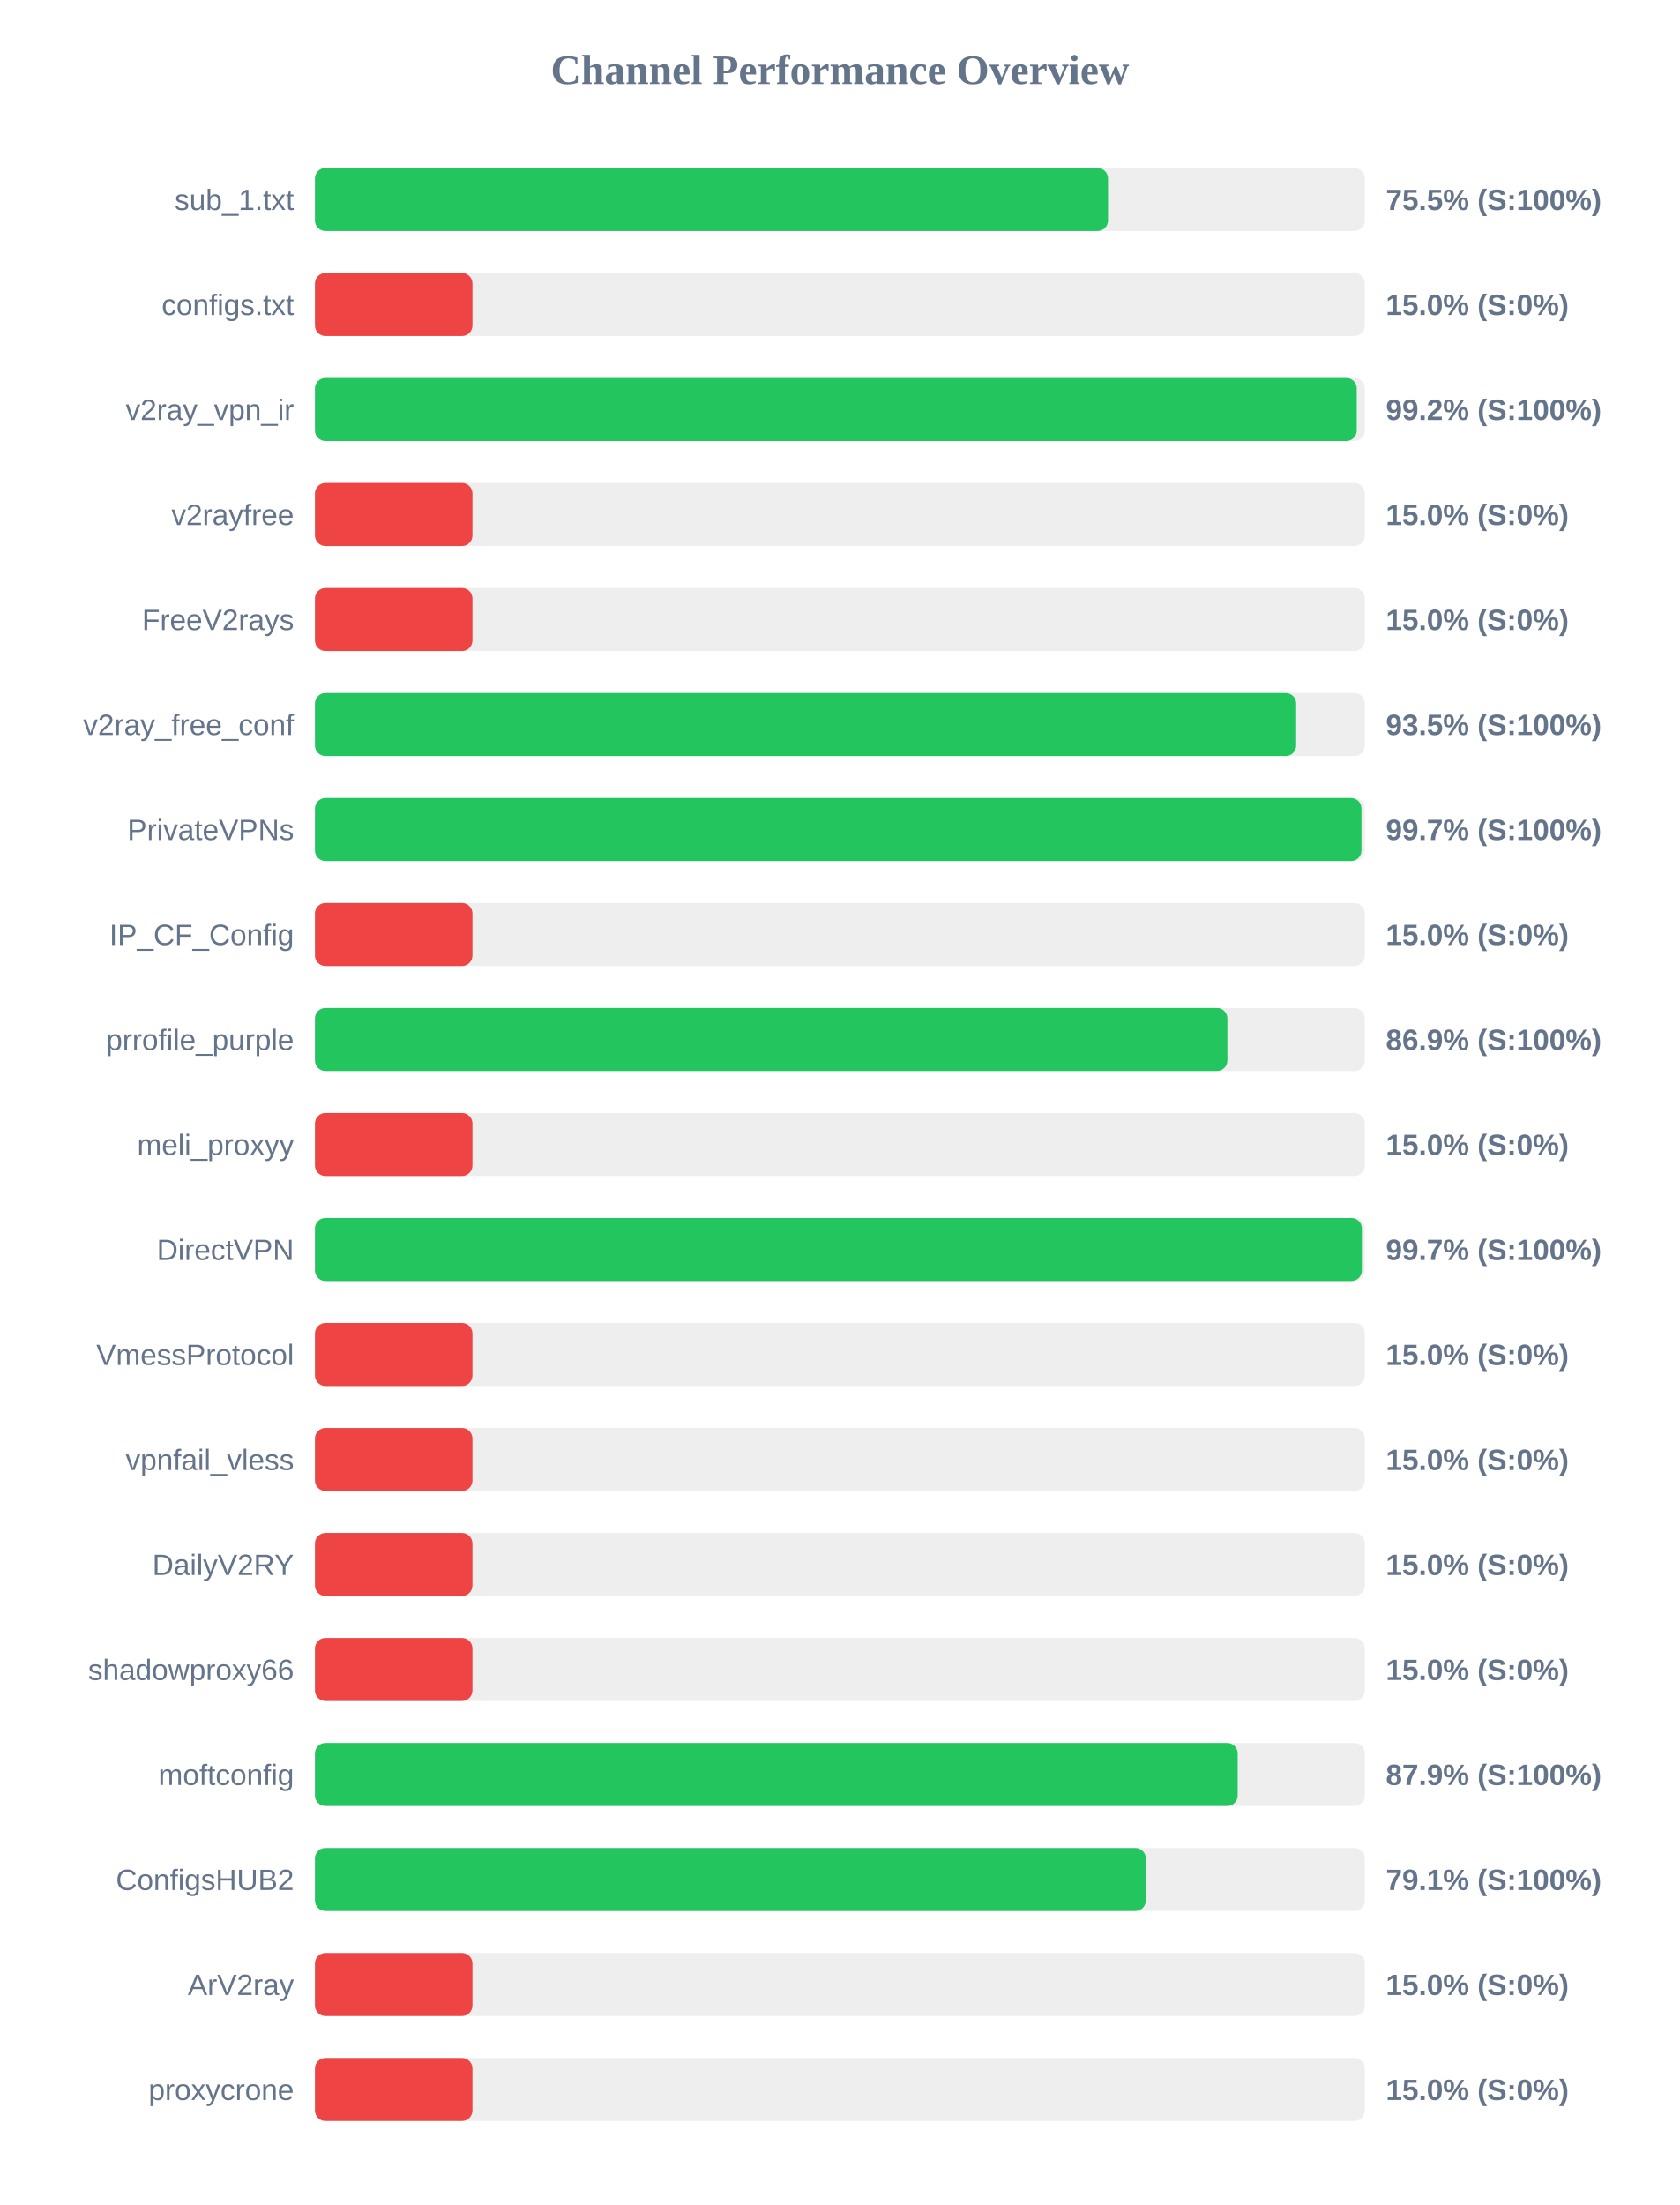
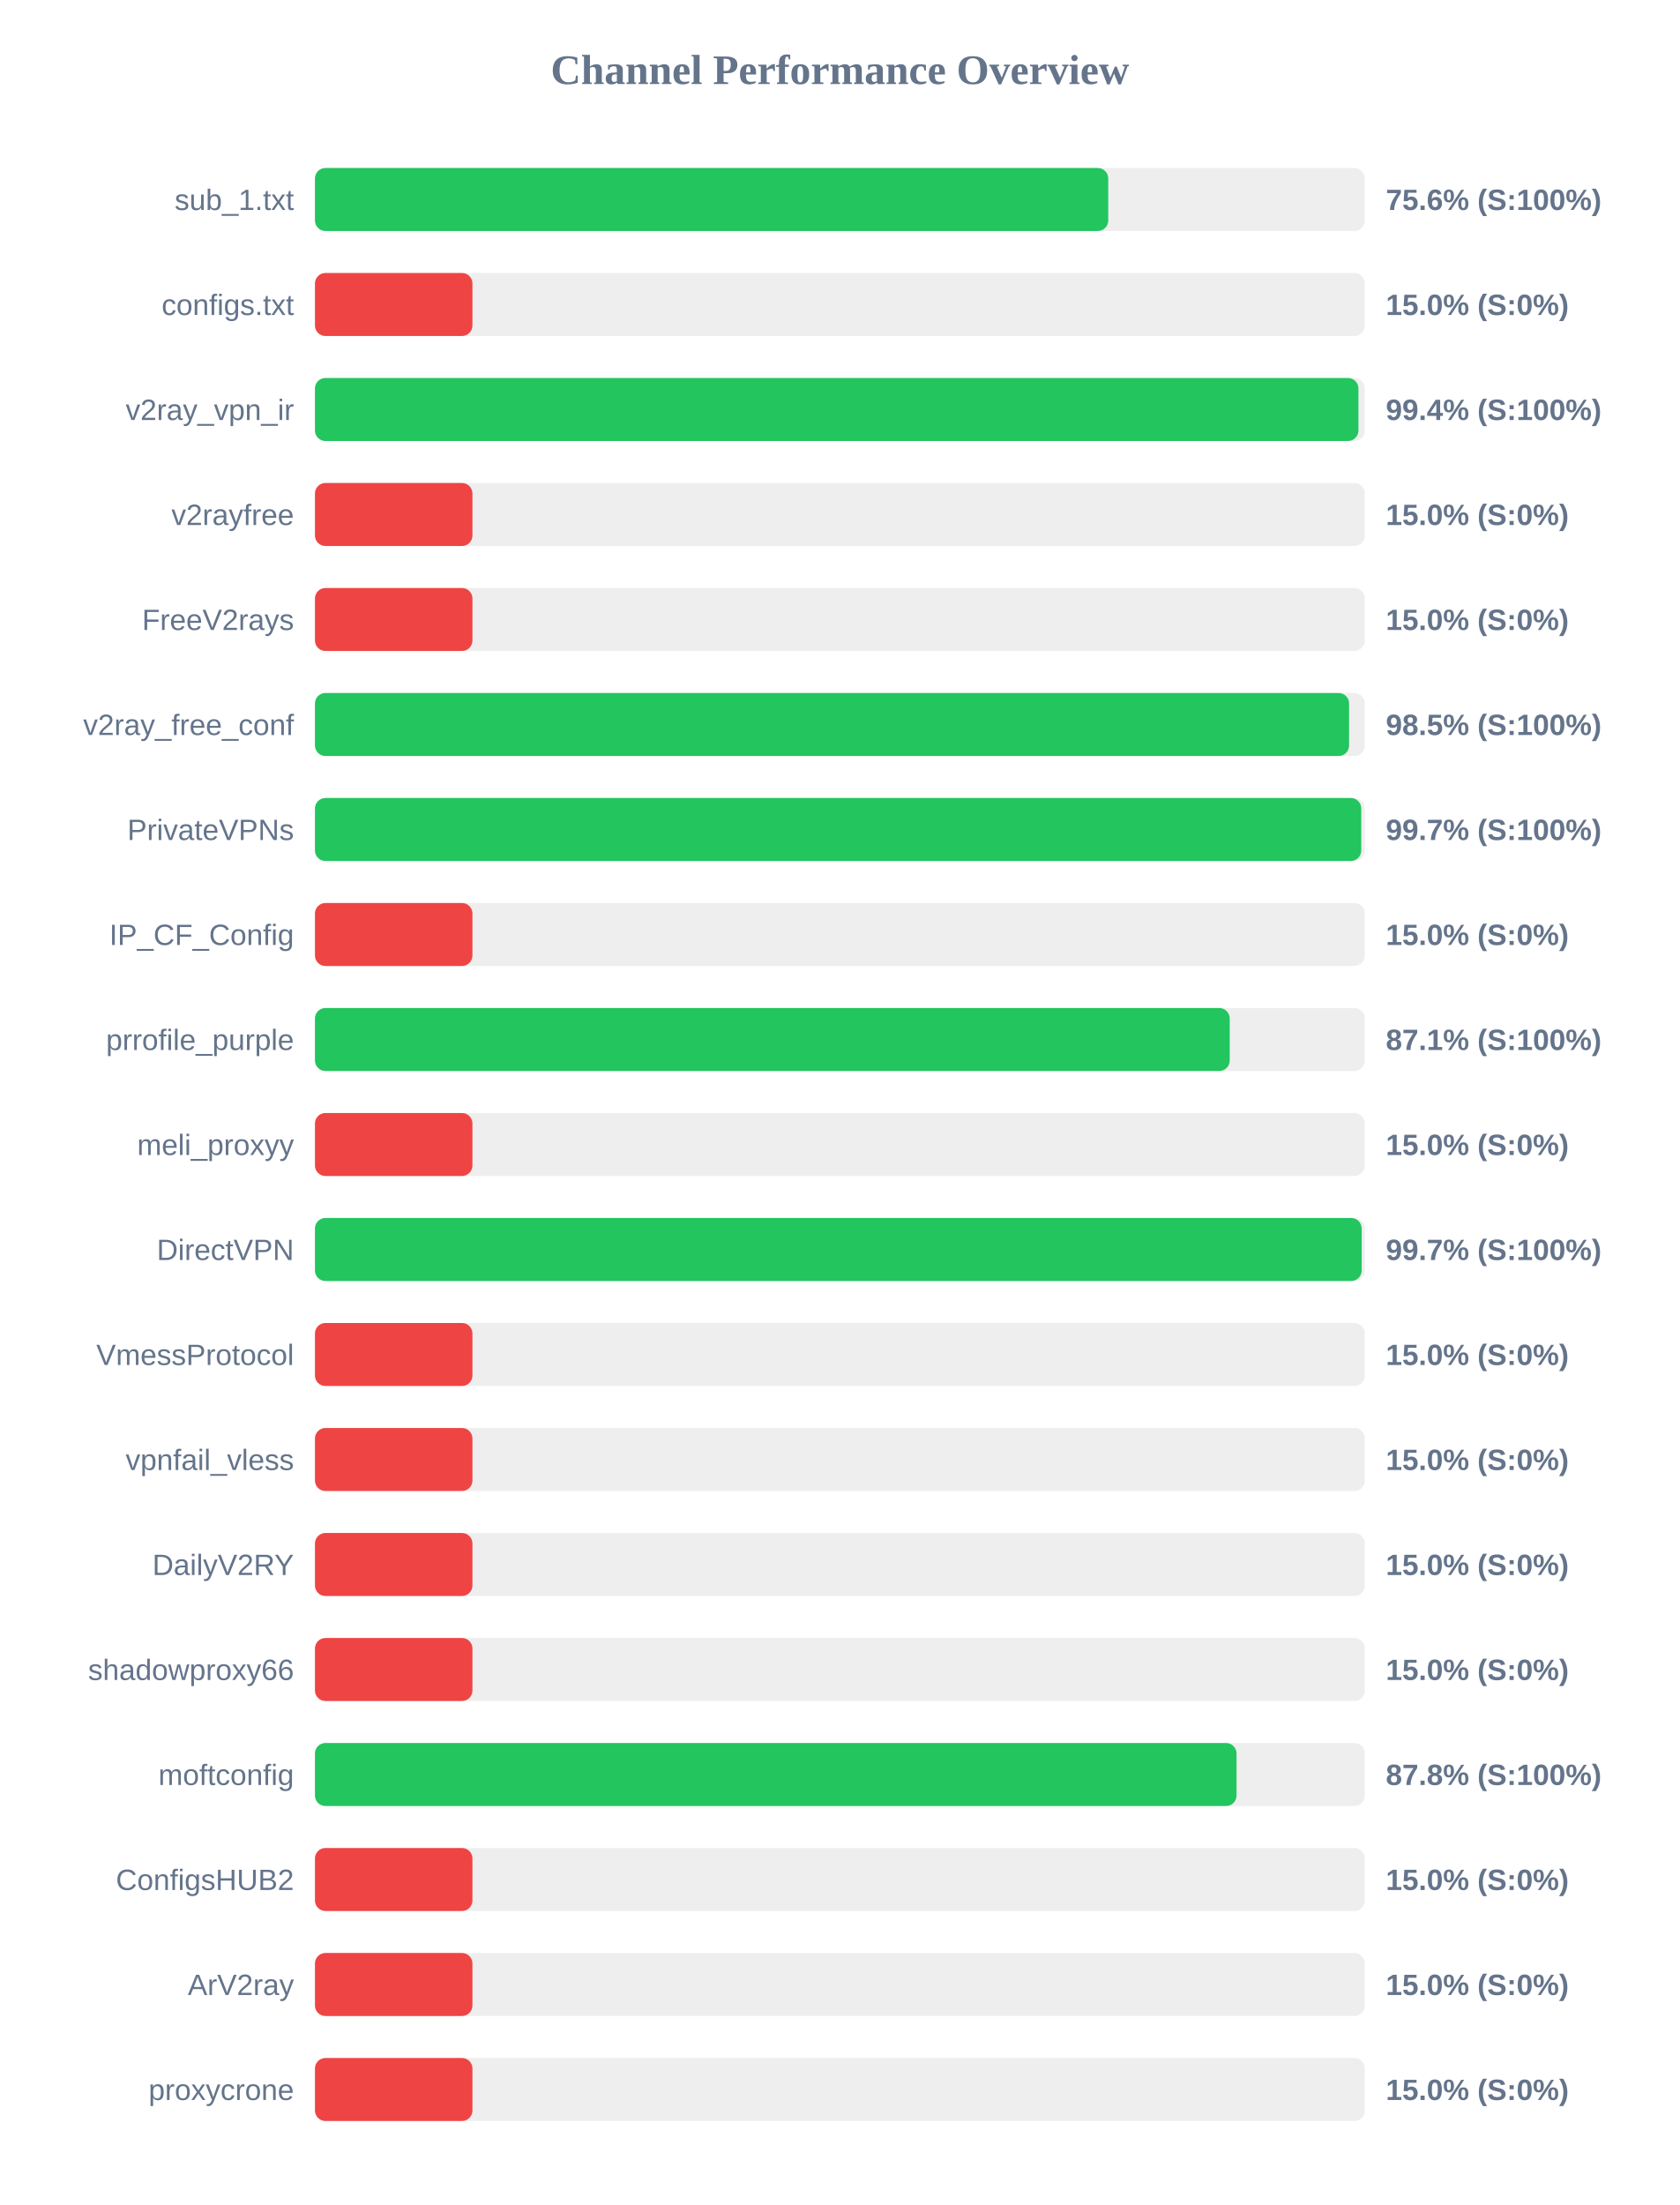
<svg xmlns="http://www.w3.org/2000/svg" width="800" height="1050" version="1.1">
  <style>
        .row { font: 14px Arial; fill: #64748b; }
        .score { font: bold 14px Arial; fill: #64748b; }
    </style>
  <text x="400" y="40" text-anchor="middle" font-size="20px" font-weight="bold" fill="#64748b">Channel Performance Overview</text>
  <rect x="150" y="80" width="500" height="30" fill="#eee" rx="5" />
-   <rect x="150" y="80" width="377.7" height="30" fill="#22c55e" rx="5" />
+   <rect x="150" y="80" width="377.8" height="30" fill="#22c55e" rx="5" />
  <text x="140" y="100" text-anchor="end" class="row">sub_1.txt</text>
-   <text x="660" y="100" text-anchor="start" class="score">75.5% (S:100%)</text>
+   <text x="660" y="100" text-anchor="start" class="score">75.6% (S:100%)</text>
  <rect x="150" y="130" width="500" height="30" fill="#eee" rx="5" />
  <rect x="150" y="130" width="75.0" height="30" fill="#ef4444" rx="5" />
  <text x="140" y="150" text-anchor="end" class="row">configs.txt</text>
  <text x="660" y="150" text-anchor="start" class="score">15.0% (S:0%)</text>
  <rect x="150" y="180" width="500" height="30" fill="#eee" rx="5" />
-   <rect x="150" y="180" width="496.15" height="30" fill="#22c55e" rx="5" />
+   <rect x="150" y="180" width="496.95" height="30" fill="#22c55e" rx="5" />
  <text x="140" y="200" text-anchor="end" class="row">v2ray_vpn_ir</text>
-   <text x="660" y="200" text-anchor="start" class="score">99.2% (S:100%)</text>
+   <text x="660" y="200" text-anchor="start" class="score">99.4% (S:100%)</text>
  <rect x="150" y="230" width="500" height="30" fill="#eee" rx="5" />
  <rect x="150" y="230" width="75.0" height="30" fill="#ef4444" rx="5" />
  <text x="140" y="250" text-anchor="end" class="row">v2rayfree</text>
  <text x="660" y="250" text-anchor="start" class="score">15.0% (S:0%)</text>
  <rect x="150" y="280" width="500" height="30" fill="#eee" rx="5" />
  <rect x="150" y="280" width="75.0" height="30" fill="#ef4444" rx="5" />
  <text x="140" y="300" text-anchor="end" class="row">FreeV2rays</text>
  <text x="660" y="300" text-anchor="start" class="score">15.0% (S:0%)</text>
  <rect x="150" y="330" width="500" height="30" fill="#eee" rx="5" />
-   <rect x="150" y="330" width="467.3" height="30" fill="#22c55e" rx="5" />
+   <rect x="150" y="330" width="492.5" height="30" fill="#22c55e" rx="5" />
  <text x="140" y="350" text-anchor="end" class="row">v2ray_free_conf</text>
-   <text x="660" y="350" text-anchor="start" class="score">93.5% (S:100%)</text>
+   <text x="660" y="350" text-anchor="start" class="score">98.5% (S:100%)</text>
  <rect x="150" y="380" width="500" height="30" fill="#eee" rx="5" />
-   <rect x="150" y="380" width="498.4" height="30" fill="#22c55e" rx="5" />
+   <rect x="150" y="380" width="498.3" height="30" fill="#22c55e" rx="5" />
  <text x="140" y="400" text-anchor="end" class="row">PrivateVPNs</text>
  <text x="660" y="400" text-anchor="start" class="score">99.7% (S:100%)</text>
  <rect x="150" y="430" width="500" height="30" fill="#eee" rx="5" />
  <rect x="150" y="430" width="75.0" height="30" fill="#ef4444" rx="5" />
  <text x="140" y="450" text-anchor="end" class="row">IP_CF_Config</text>
  <text x="660" y="450" text-anchor="start" class="score">15.0% (S:0%)</text>
  <rect x="150" y="480" width="500" height="30" fill="#eee" rx="5" />
-   <rect x="150" y="480" width="434.55" height="30" fill="#22c55e" rx="5" />
+   <rect x="150" y="480" width="435.65" height="30" fill="#22c55e" rx="5" />
  <text x="140" y="500" text-anchor="end" class="row">prrofile_purple</text>
-   <text x="660" y="500" text-anchor="start" class="score">86.9% (S:100%)</text>
+   <text x="660" y="500" text-anchor="start" class="score">87.1% (S:100%)</text>
  <rect x="150" y="530" width="500" height="30" fill="#eee" rx="5" />
  <rect x="150" y="530" width="75.0" height="30" fill="#ef4444" rx="5" />
  <text x="140" y="550" text-anchor="end" class="row">meli_proxyy</text>
  <text x="660" y="550" text-anchor="start" class="score">15.0% (S:0%)</text>
  <rect x="150" y="580" width="500" height="30" fill="#eee" rx="5" />
-   <rect x="150" y="580" width="498.6" height="30" fill="#22c55e" rx="5" />
+   <rect x="150" y="580" width="498.5" height="30" fill="#22c55e" rx="5" />
  <text x="140" y="600" text-anchor="end" class="row">DirectVPN</text>
  <text x="660" y="600" text-anchor="start" class="score">99.7% (S:100%)</text>
  <rect x="150" y="630" width="500" height="30" fill="#eee" rx="5" />
  <rect x="150" y="630" width="75.0" height="30" fill="#ef4444" rx="5" />
  <text x="140" y="650" text-anchor="end" class="row">VmessProtocol</text>
  <text x="660" y="650" text-anchor="start" class="score">15.0% (S:0%)</text>
  <rect x="150" y="680" width="500" height="30" fill="#eee" rx="5" />
  <rect x="150" y="680" width="75.0" height="30" fill="#ef4444" rx="5" />
  <text x="140" y="700" text-anchor="end" class="row">vpnfail_vless</text>
  <text x="660" y="700" text-anchor="start" class="score">15.0% (S:0%)</text>
  <rect x="150" y="730" width="500" height="30" fill="#eee" rx="5" />
  <rect x="150" y="730" width="75.0" height="30" fill="#ef4444" rx="5" />
  <text x="140" y="750" text-anchor="end" class="row">DailyV2RY</text>
  <text x="660" y="750" text-anchor="start" class="score">15.0% (S:0%)</text>
  <rect x="150" y="780" width="500" height="30" fill="#eee" rx="5" />
  <rect x="150" y="780" width="75.0" height="30" fill="#ef4444" rx="5" />
  <text x="140" y="800" text-anchor="end" class="row">shadowproxy66</text>
  <text x="660" y="800" text-anchor="start" class="score">15.0% (S:0%)</text>
  <rect x="150" y="830" width="500" height="30" fill="#eee" rx="5" />
-   <rect x="150" y="830" width="439.45" height="30" fill="#22c55e" rx="5" />
+   <rect x="150" y="830" width="438.9" height="30" fill="#22c55e" rx="5" />
  <text x="140" y="850" text-anchor="end" class="row">moftconfig</text>
-   <text x="660" y="850" text-anchor="start" class="score">87.9% (S:100%)</text>
+   <text x="660" y="850" text-anchor="start" class="score">87.8% (S:100%)</text>
  <rect x="150" y="880" width="500" height="30" fill="#eee" rx="5" />
-   <rect x="150" y="880" width="395.7" height="30" fill="#22c55e" rx="5" />
+   <rect x="150" y="880" width="75.0" height="30" fill="#ef4444" rx="5" />
  <text x="140" y="900" text-anchor="end" class="row">ConfigsHUB2</text>
-   <text x="660" y="900" text-anchor="start" class="score">79.1% (S:100%)</text>
+   <text x="660" y="900" text-anchor="start" class="score">15.0% (S:0%)</text>
  <rect x="150" y="930" width="500" height="30" fill="#eee" rx="5" />
  <rect x="150" y="930" width="75.0" height="30" fill="#ef4444" rx="5" />
  <text x="140" y="950" text-anchor="end" class="row">ArV2ray</text>
  <text x="660" y="950" text-anchor="start" class="score">15.0% (S:0%)</text>
  <rect x="150" y="980" width="500" height="30" fill="#eee" rx="5" />
  <rect x="150" y="980" width="75.0" height="30" fill="#ef4444" rx="5" />
  <text x="140" y="1000" text-anchor="end" class="row">proxycrone</text>
  <text x="660" y="1000" text-anchor="start" class="score">15.0% (S:0%)</text>
</svg>
